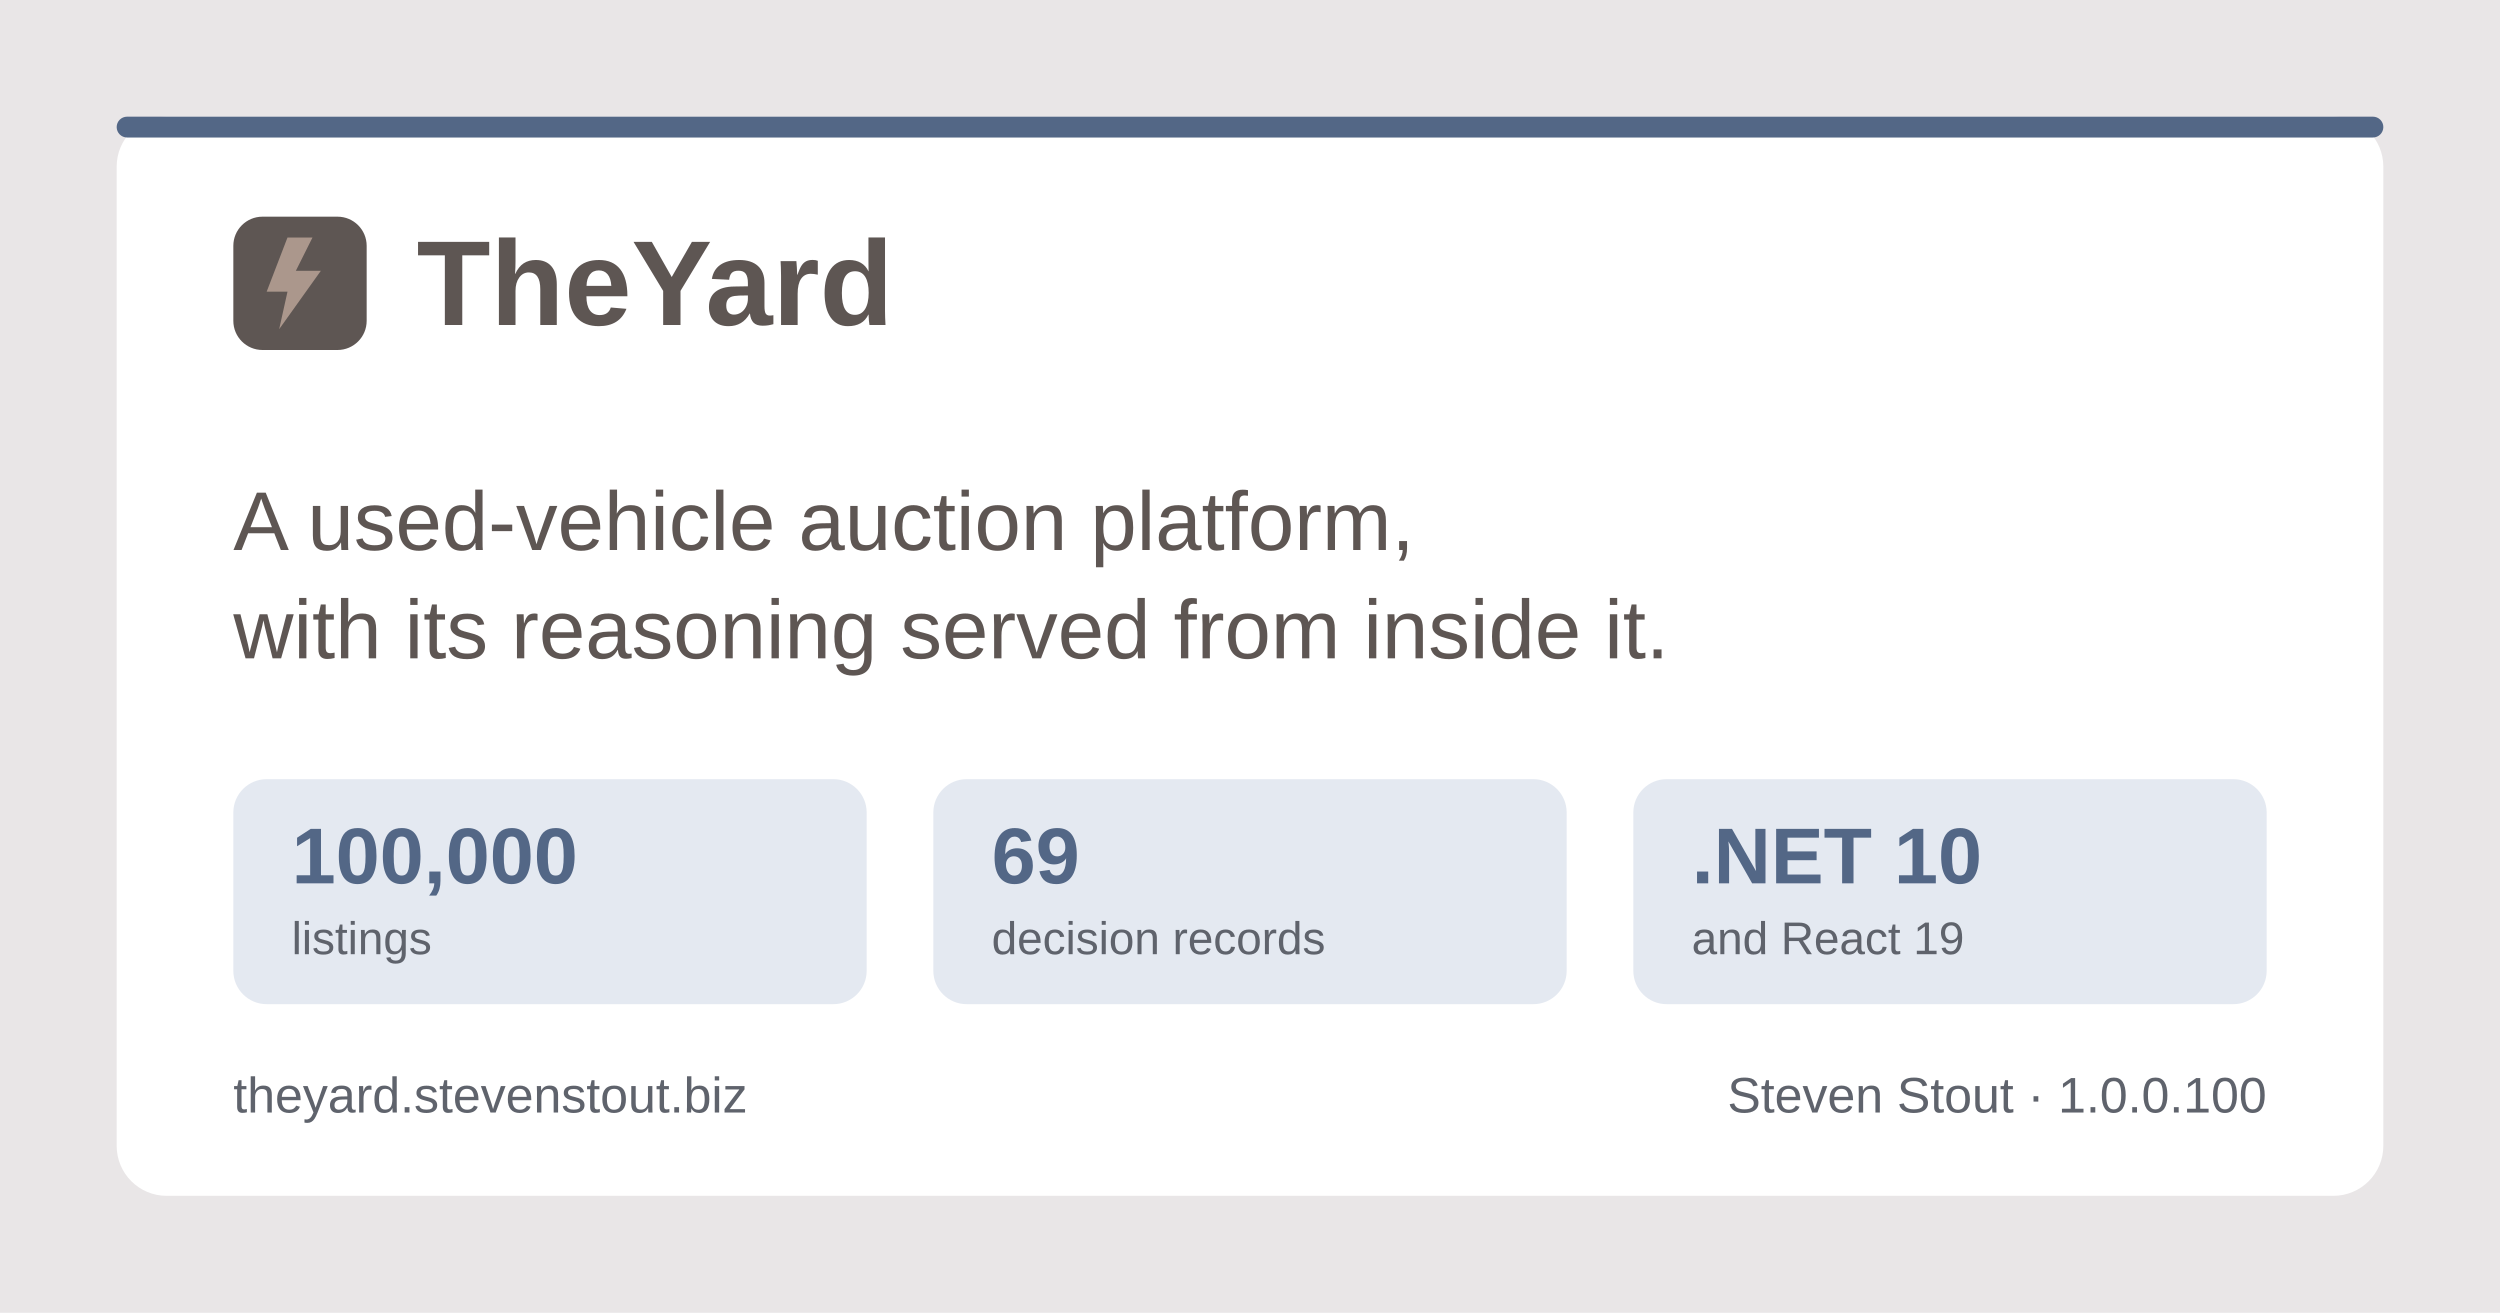
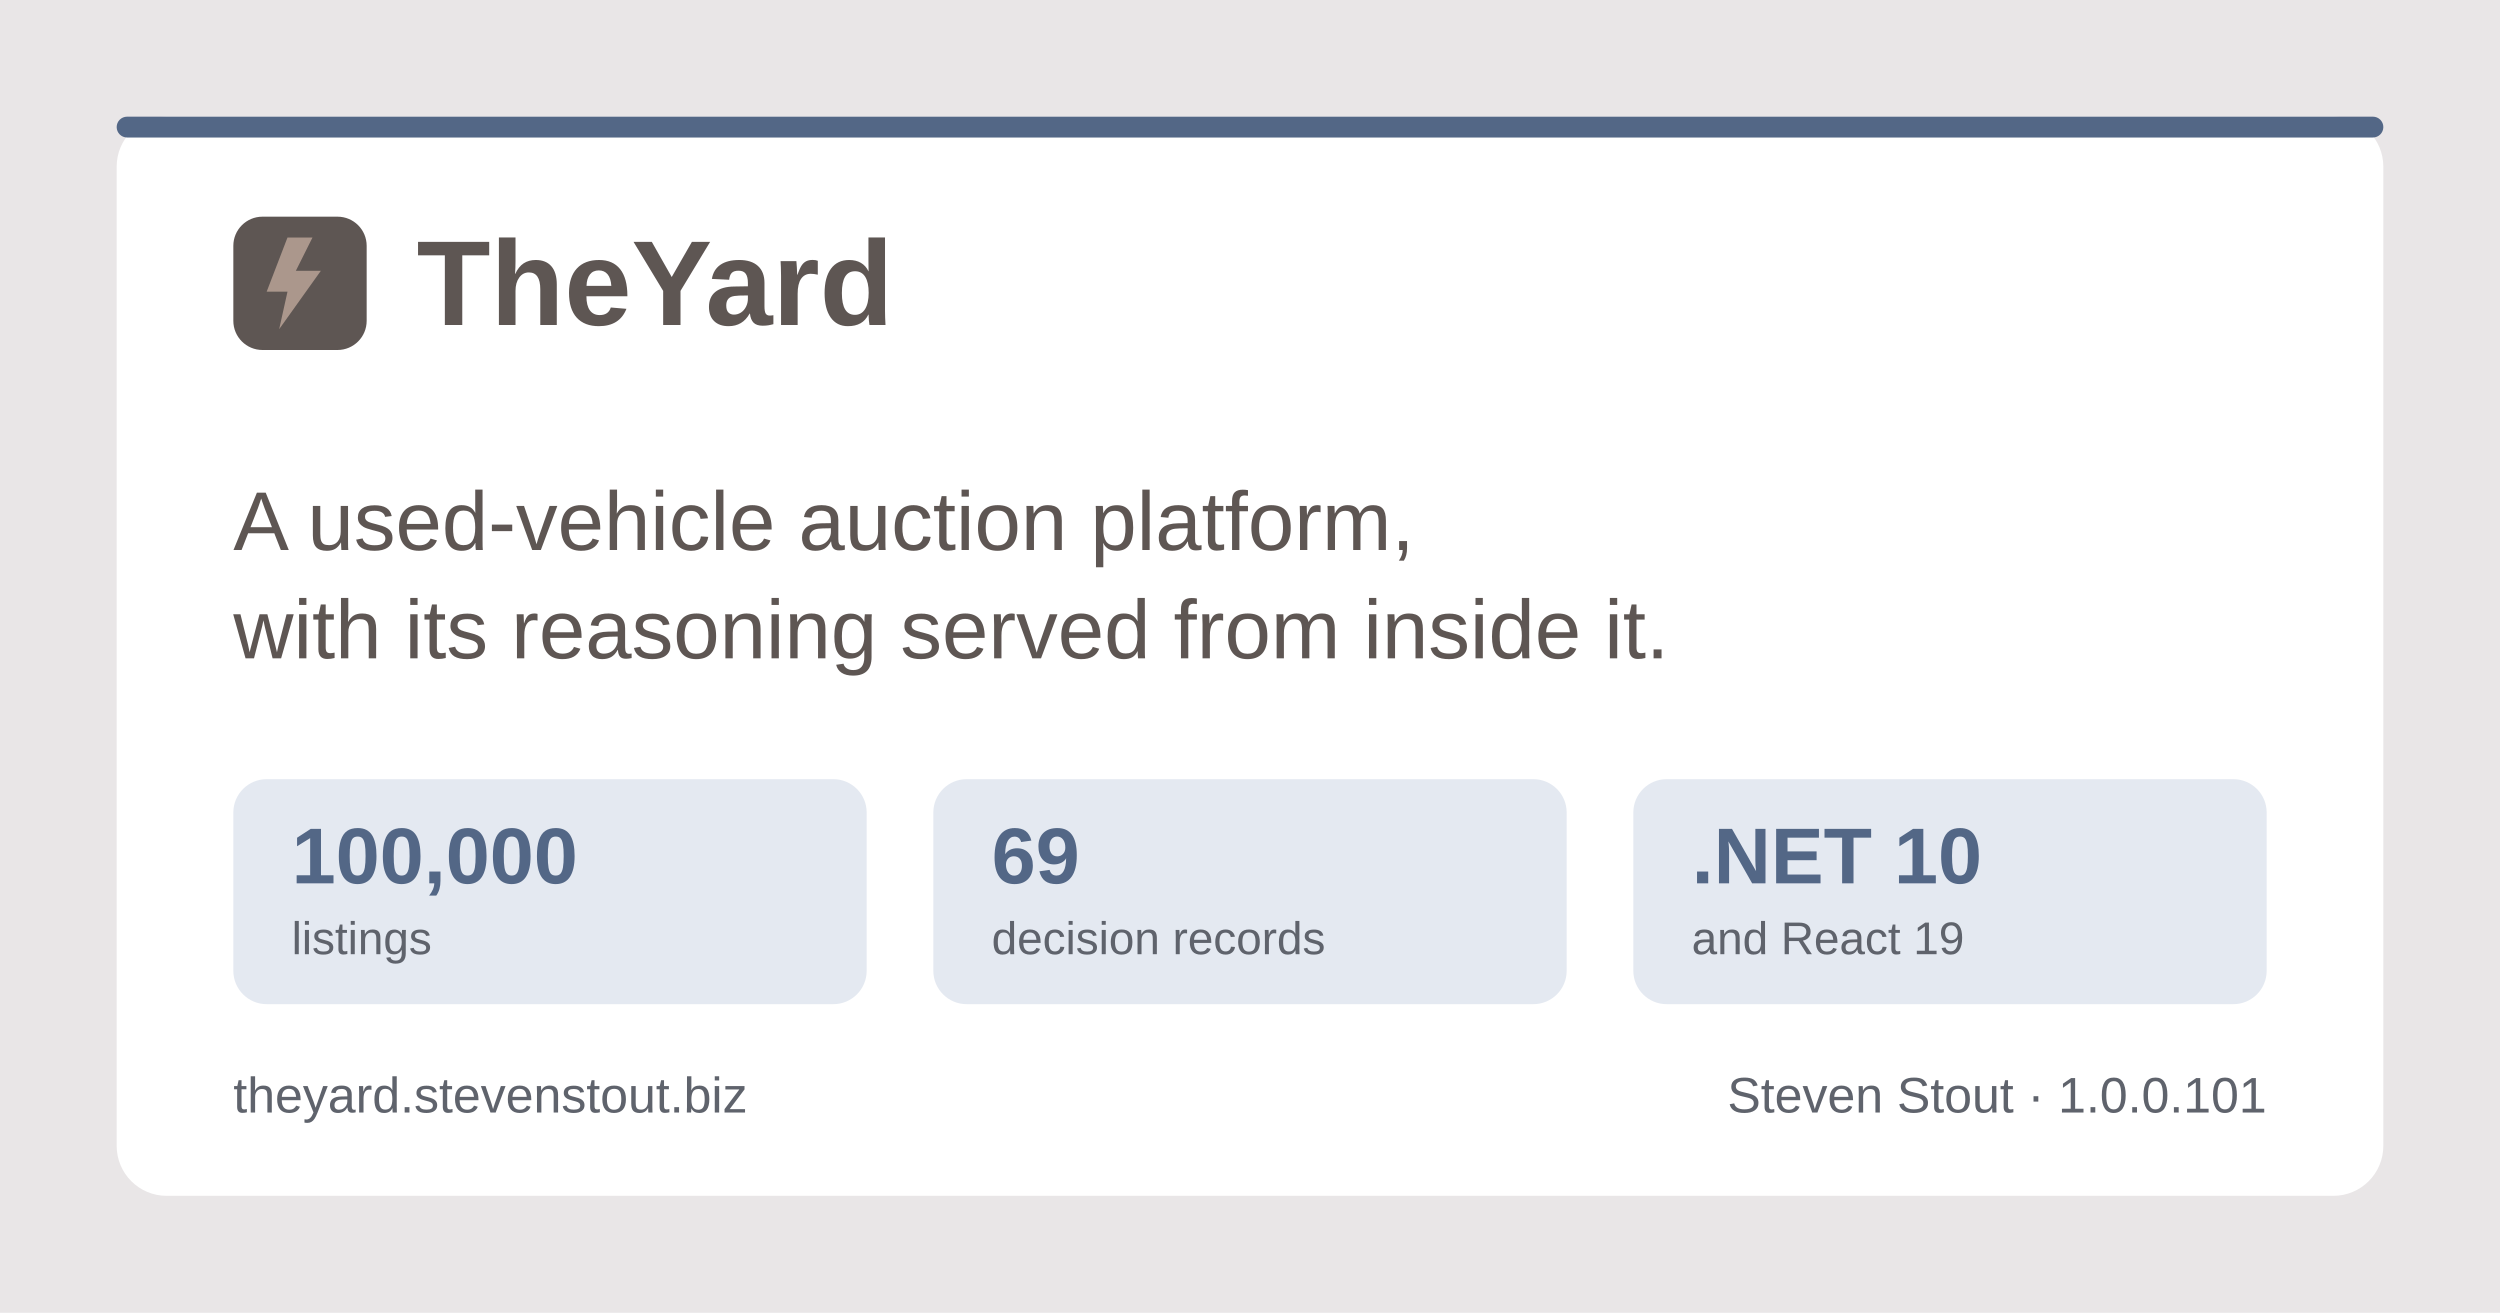
<svg xmlns="http://www.w3.org/2000/svg" width="1200" height="630" viewBox="0 0 1200 630" role="img" aria-label="TheYard, a used-vehicle auction platform, by Steven Stout">
  <rect width="1200" height="630" fill="#e9e6e7" />
  <rect x="56" y="56" width="1088" height="518" rx="24" fill="#ffffff" />
  <rect x="56" y="56" width="1088" height="10" rx="5" fill="#536786" />
  <g transform="translate(112, 150)">
    <rect x="0" y="-46" width="64" height="64" rx="14" fill="#5e5653" />
    <path d="M26 -36 L16 -10 h10 l-4 18 l20 -28 h-12 l8 -16 z" fill="#ab978c" />
    <text x="88" y="6" font-family="Poppins, Segoe UI, system-ui, Arial, sans-serif" font-size="58" font-weight="700" fill="#5e5653">TheYard</text>
  </g>
  <text x="112" y="264" font-family="Poppins, Segoe UI, system-ui, Arial, sans-serif" font-size="40" font-weight="500" fill="#5e5653">A used-vehicle auction platform,</text>
  <text x="112" y="316" font-family="Poppins, Segoe UI, system-ui, Arial, sans-serif" font-size="40" font-weight="500" fill="#5e5653">with its reasoning served from inside it.</text>
  <g font-family="Poppins, Segoe UI, system-ui, Arial, sans-serif">
    <rect x="112" y="374" width="304" height="108" rx="16" fill="#e4e9f1" />
    <text x="140" y="424" font-size="38" font-weight="700" fill="#536786">100,000</text>
    <text x="140" y="458" font-size="22" font-weight="500" fill="#5f636c">listings</text>
    <rect x="448" y="374" width="304" height="108" rx="16" fill="#e4e9f1" />
    <text x="476" y="424" font-size="38" font-weight="700" fill="#536786">69</text>
    <text x="476" y="458" font-size="22" font-weight="500" fill="#5f636c">decision records</text>
    <rect x="784" y="374" width="304" height="108" rx="16" fill="#e4e9f1" />
    <text x="812" y="424" font-size="38" font-weight="700" fill="#536786">.NET 10</text>
    <text x="812" y="458" font-size="22" font-weight="500" fill="#5f636c">and React 19</text>
  </g>
  <text x="112" y="534" font-family="Poppins, Segoe UI, system-ui, Arial, sans-serif" font-size="24" font-weight="500" fill="#5f636c">theyard.stevenstout.biz</text>
-   <text x="1088" y="534" text-anchor="end" font-family="Poppins, Segoe UI, system-ui, Arial, sans-serif" font-size="24" font-weight="500" fill="#5f636c">Steven Stout · 1.0.0.100</text>
+   <text x="1088" y="534" text-anchor="end" font-family="Poppins, Segoe UI, system-ui, Arial, sans-serif" font-size="24" font-weight="500" fill="#5f636c">Steven Stout · 1.0.0.101</text>
</svg>
